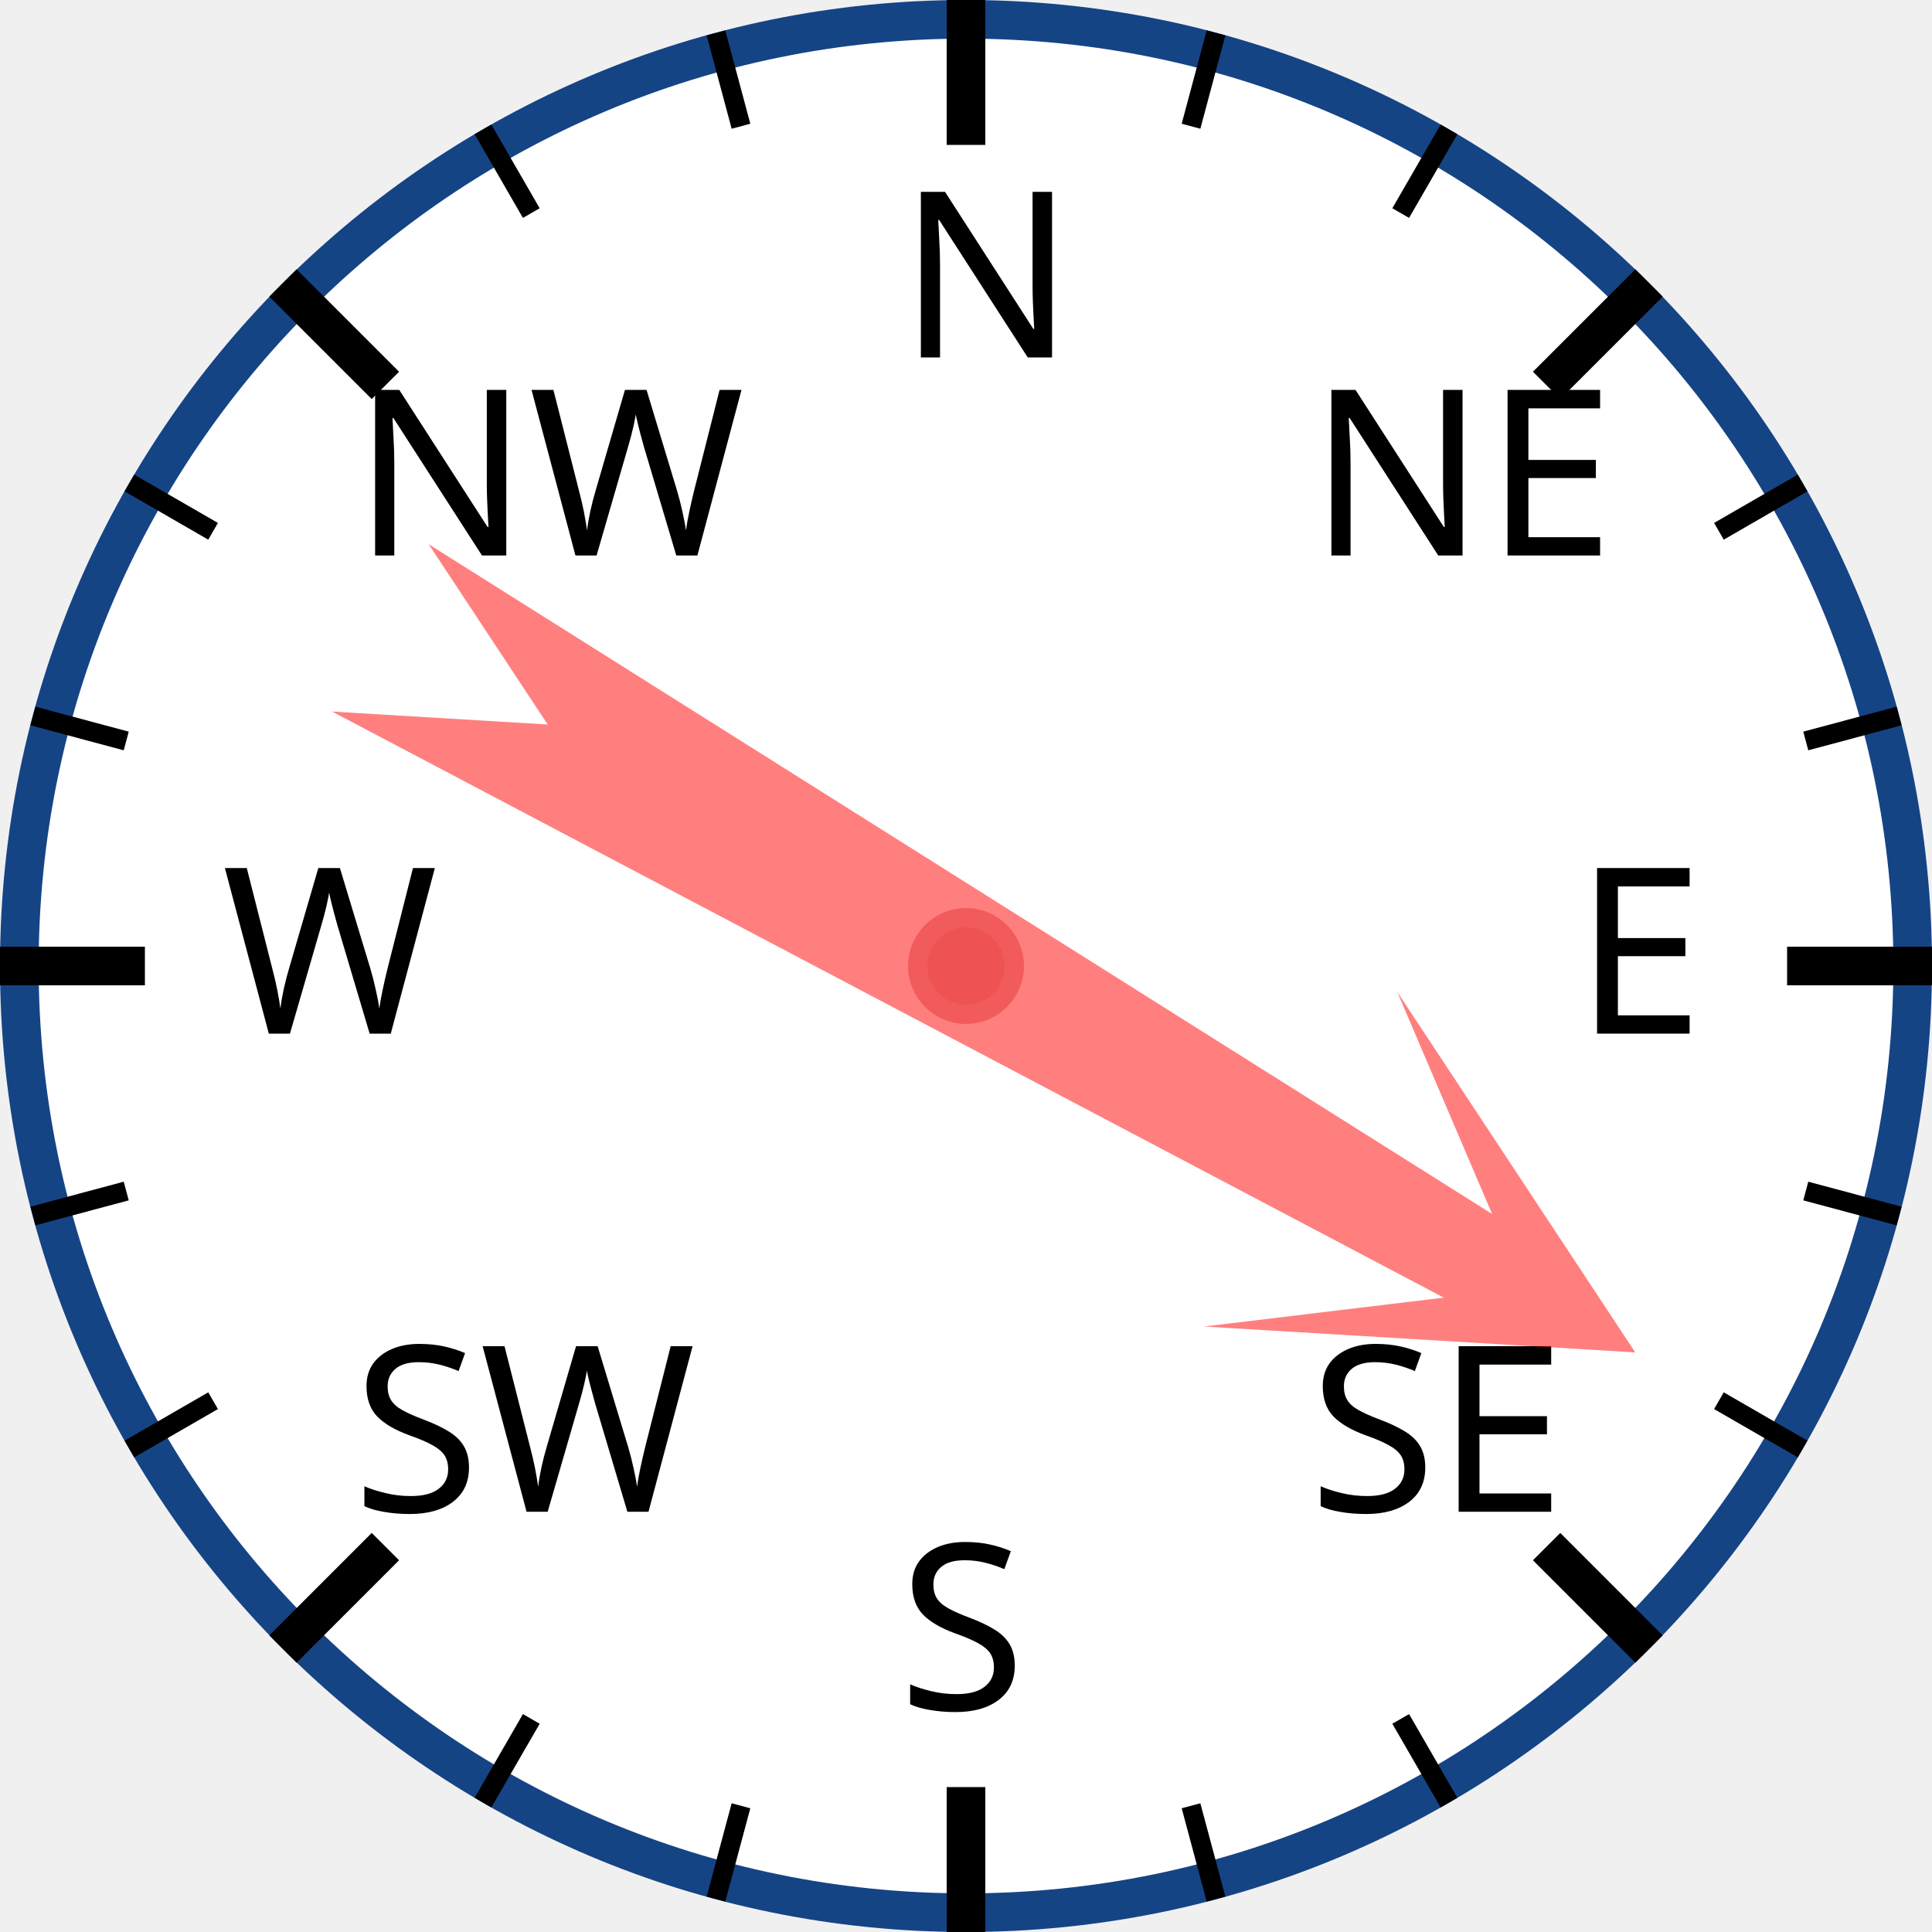
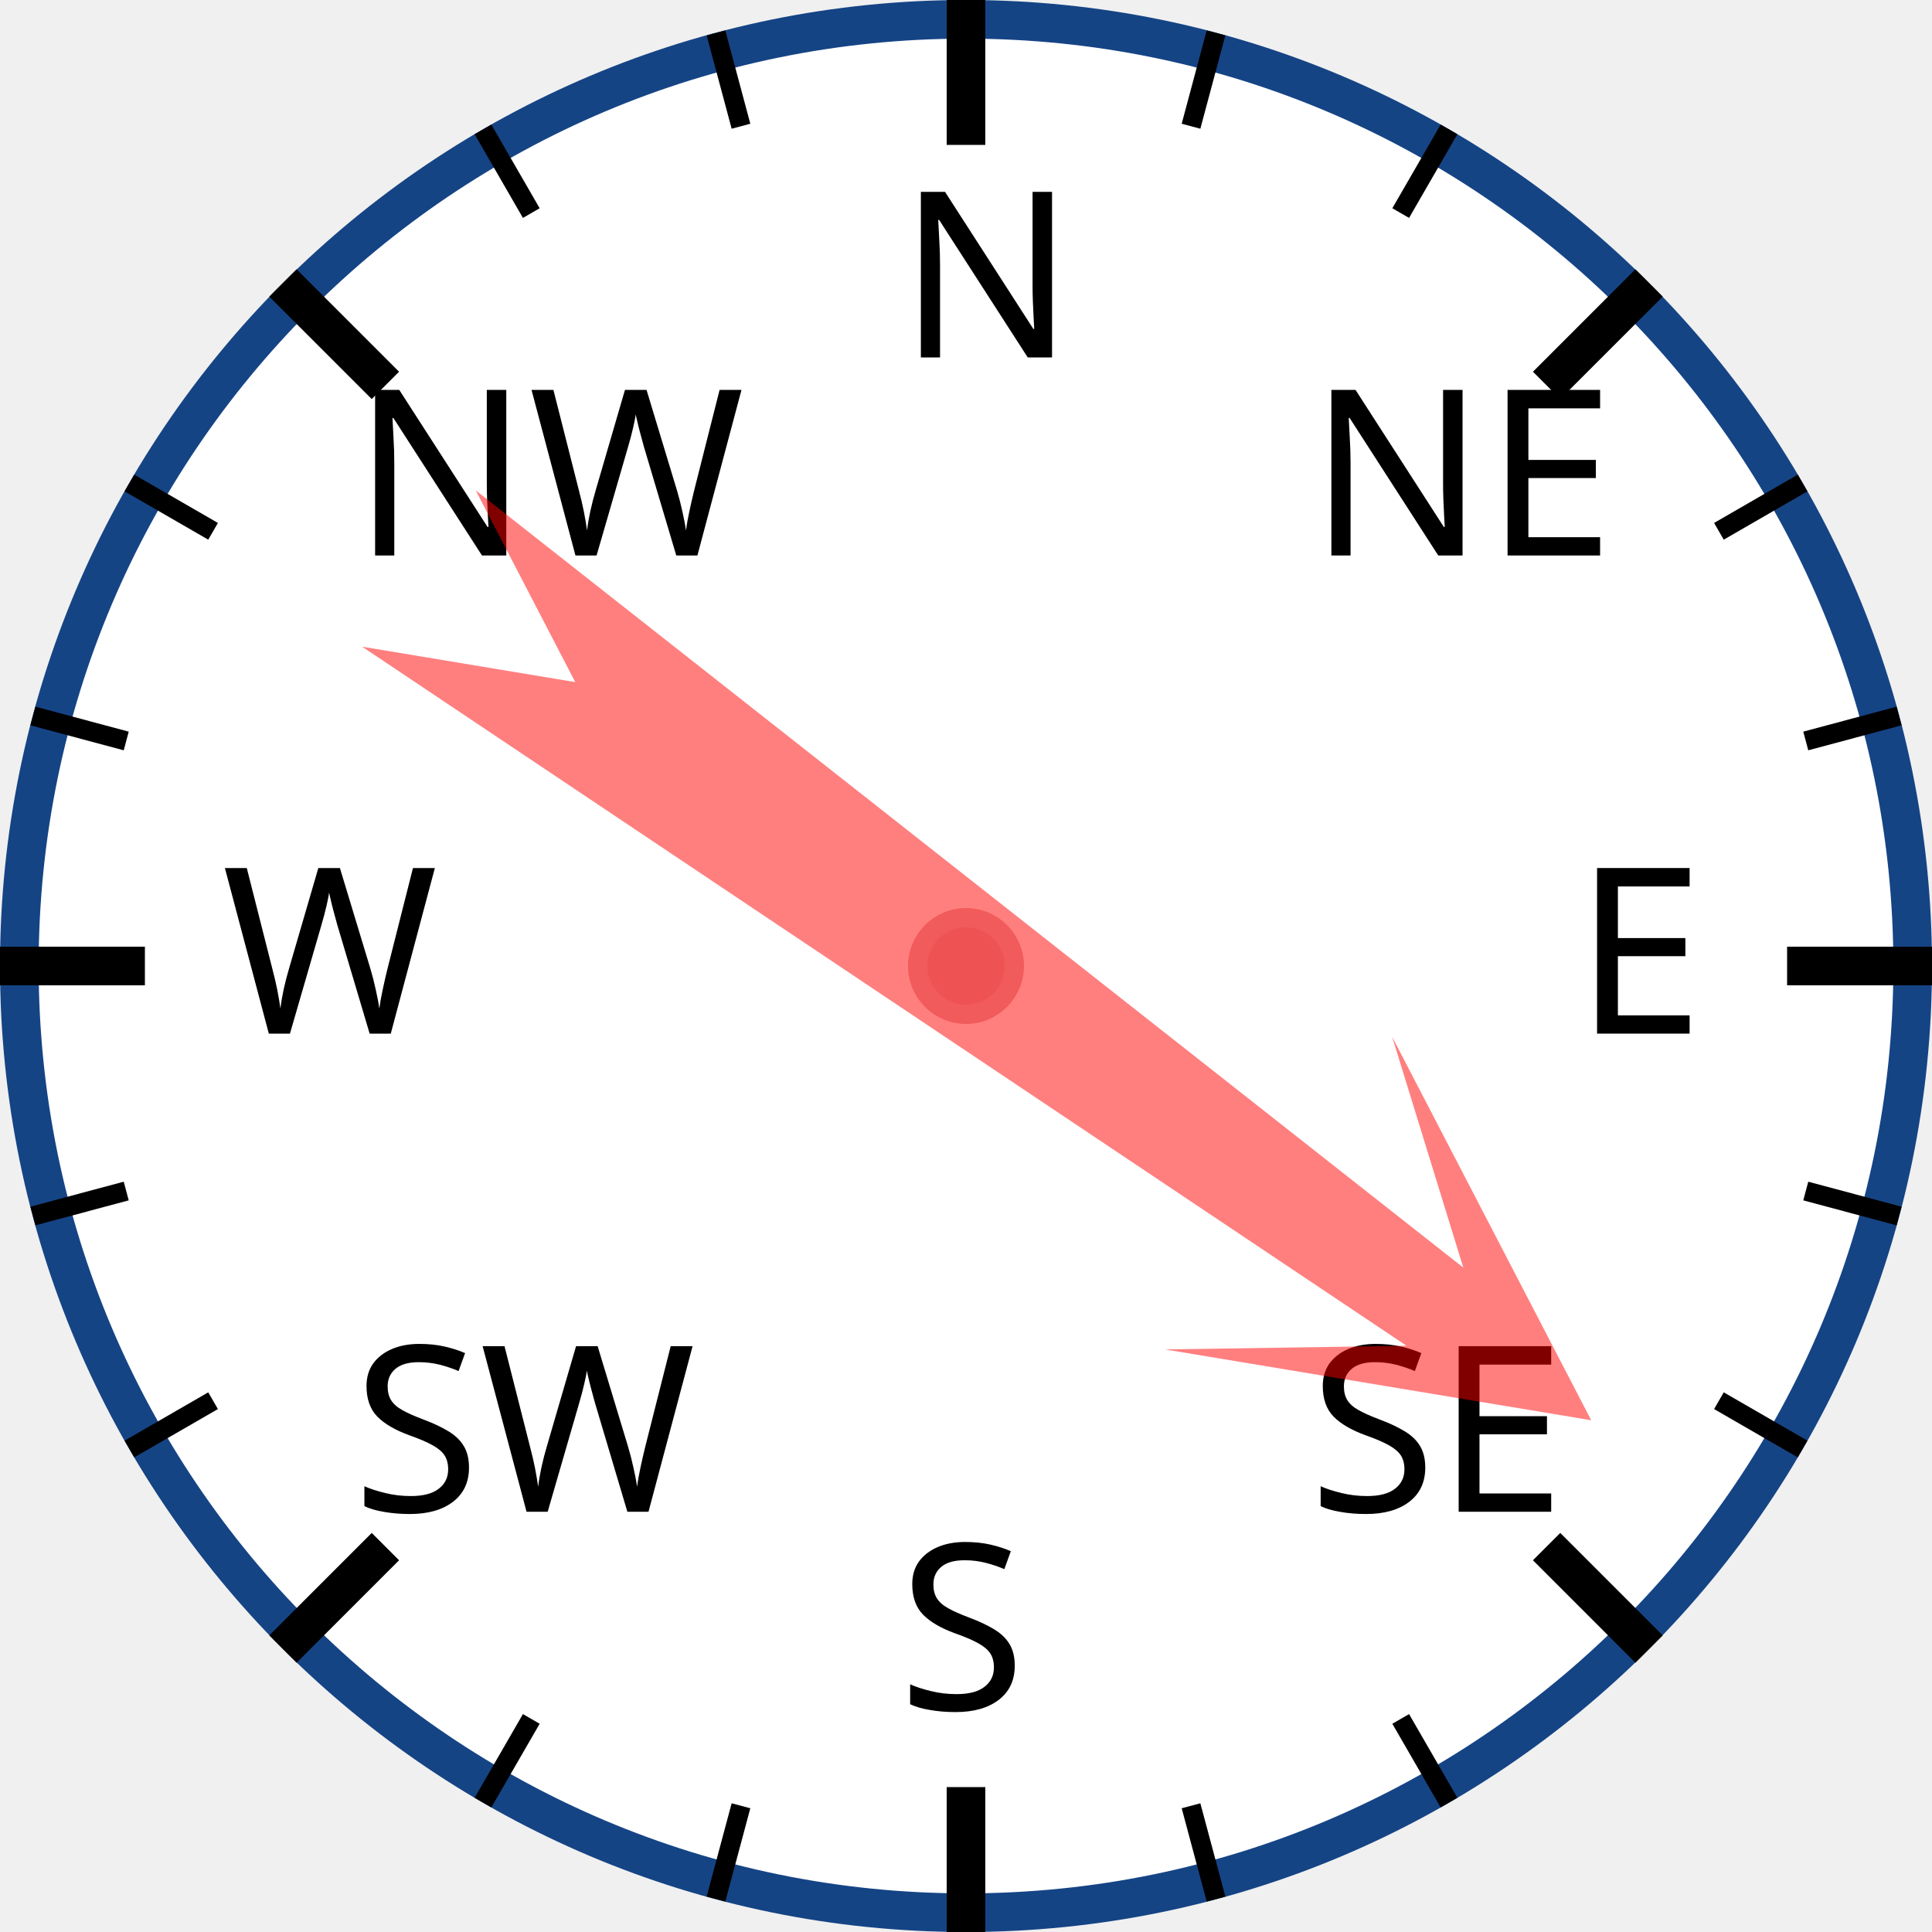
<svg xmlns="http://www.w3.org/2000/svg" width="120px" height="120px" viewBox="0 0 200 200">
  <circle cx="100" cy="100" r="98" style="fill: white; stroke: #154485; stroke-width: 4;" />
  <text x="93.0" y="37.0" style="font-family: sans-serif; font-size: 18pt;">N</text>
  <line x1="100.0" y1="0.0" x2="100.0" y2="15.0" style="stroke: black; stroke-width: 4;" />
  <line x1="74.118" y1="3.407" x2="76.706" y2="13.067" style="stroke: black; stroke-width: 2;" />
  <line x1="50" y1="13.397" x2="55" y2="22.058" style="stroke: black; stroke-width: 2;" />
  <text x="36.503" y="57.503" style="font-family: sans-serif; font-size: 18pt;">NW</text>
  <line x1="29.289" y1="29.289" x2="39.896" y2="39.896" style="stroke: black; stroke-width: 4;" />
  <line x1="13.397" y1="50" x2="22.058" y2="55" style="stroke: black; stroke-width: 2;" />
  <line x1="3.407" y1="74.118" x2="13.067" y2="76.706" style="stroke: black; stroke-width: 2;" />
  <text x="23.0" y="107.0" style="font-family: sans-serif; font-size: 18pt;">W</text>
  <line x1="0.0" y1="100.0" x2="15.0" y2="100.0" style="stroke: black; stroke-width: 4;" />
  <line x1="3.407" y1="125.882" x2="13.067" y2="123.294" style="stroke: black; stroke-width: 2;" />
  <line x1="13.397" y1="150" x2="22.058" y2="145" style="stroke: black; stroke-width: 2;" />
  <text x="36.503" y="156.497" style="font-family: sans-serif; font-size: 18pt;">SW</text>
  <line x1="29.289" y1="170.711" x2="39.896" y2="160.104" style="stroke: black; stroke-width: 4;" />
  <line x1="50" y1="186.603" x2="55" y2="177.942" style="stroke: black; stroke-width: 2;" />
  <line x1="74.118" y1="196.593" x2="76.706" y2="186.933" style="stroke: black; stroke-width: 2;" />
  <text x="93" y="177.0" style="font-family: sans-serif; font-size: 18pt;">S</text>
  <line x1="100" y1="200.0" x2="100" y2="185.0" style="stroke: black; stroke-width: 4;" />
  <line x1="125.882" y1="196.593" x2="123.294" y2="186.933" style="stroke: black; stroke-width: 2;" />
  <line x1="150.0" y1="186.603" x2="145.0" y2="177.942" style="stroke: black; stroke-width: 2;" />
  <text x="135.497" y="156.497" style="font-family: sans-serif; font-size: 18pt;">SE</text>
  <line x1="170.711" y1="170.711" x2="160.104" y2="160.104" style="stroke: black; stroke-width: 4;" />
  <line x1="186.603" y1="150" x2="177.942" y2="145" style="stroke: black; stroke-width: 2;" />
  <line x1="196.593" y1="125.882" x2="186.933" y2="123.294" style="stroke: black; stroke-width: 2;" />
  <text x="163.0" y="107" style="font-family: sans-serif; font-size: 18pt;">E</text>
  <line x1="200.0" y1="100" x2="185.0" y2="100" style="stroke: black; stroke-width: 4;" />
  <line x1="196.593" y1="74.118" x2="186.933" y2="76.706" style="stroke: black; stroke-width: 2;" />
  <line x1="186.603" y1="50" x2="177.942" y2="55" style="stroke: black; stroke-width: 2;" />
  <text x="135.497" y="57.503" style="font-family: sans-serif; font-size: 18pt;">NE</text>
  <line x1="170.711" y1="29.289" x2="160.104" y2="39.896" style="stroke: black; stroke-width: 4;" />
  <line x1="150" y1="13.397" x2="145" y2="22.058" style="stroke: black; stroke-width: 2;" />
  <line x1="125.882" y1="3.407" x2="123.294" y2="13.067" style="stroke: black; stroke-width: 2;" />
-   <polygon points="100 20 120 60 105 40 110 170 100 150 90 170 95 40 80 60" style="fill: red; fill-opacity: 0.5;" transform="rotate(120,100,100)" />
+   <polygon points="100 20 120 60 105 40 110 170 100 150 90 170 95 40 80 60" style="fill: red; fill-opacity: 0.5;" transform="rotate(126,100,100)" />
  <circle cx="100" cy="100" r="5" style="fill: #EE5252; stroke: #F25B5B; stroke-width: 2;" />
</svg>
